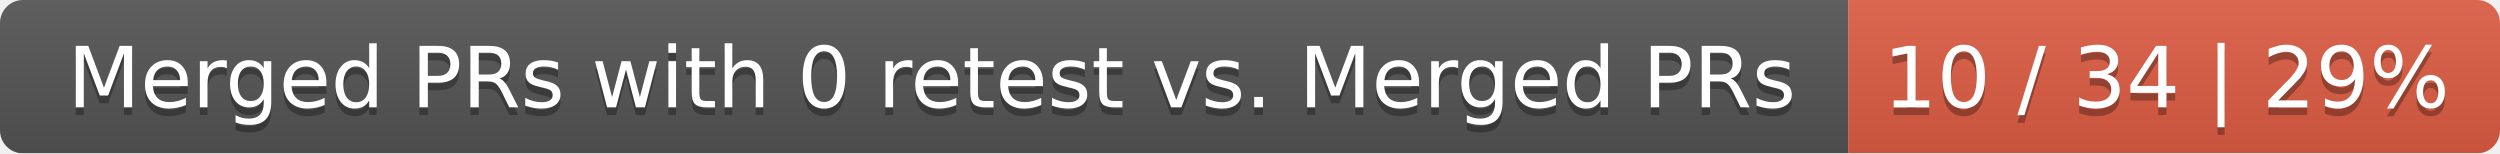
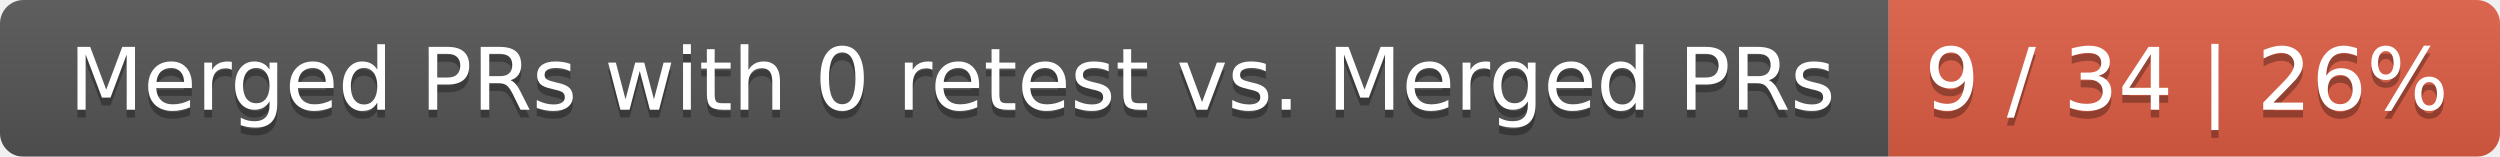
- <svg xmlns="http://www.w3.org/2000/svg" width="326" height="20">
+ <svg xmlns="http://www.w3.org/2000/svg" width="319" height="20">
  <linearGradient id="smooth" x2="0" y2="100%">
    <stop offset="0" stop-color="#bbb" stop-opacity=".1" />
    <stop offset="1" stop-opacity=".1" />
  </linearGradient>
  <mask id="round">
-     <rect width="326" height="20" rx="3" fill="#fff" />
+     <rect width="319" height="20" rx="3" fill="#fff" />
  </mask>
  <g mask="url(#round)">
    <rect width="241" height="20" fill="#555" />
-     <rect x="241" width="85" height="20" fill="#e05d44" />
-     <rect width="326" height="20" fill="url(#smooth)" />
+     <rect x="241" width="78" height="20" fill="#e05d44" />
+     <rect width="319" height="20" fill="url(#smooth)" />
  </g>
  <g fill="#fff" text-anchor="middle" font-family="DejaVu Sans,Verdana,Geneva,sans-serif" font-size="11">
    <text x="121.5" y="15" fill="#010101" fill-opacity=".3">Merged PRs with 0 retest vs. Merged PRs</text>
    <text x="121.5" y="14">Merged PRs with 0 retest vs. Merged PRs</text>
-     <text x="282.5" y="15" fill="#010101" fill-opacity=".3">10 / 34 | 29%</text>
-     <text x="282.5" y="14">10 / 34 | 29%</text>
+     <text x="279" y="15" fill="#010101" fill-opacity=".3">9 / 34 | 26%</text>
+     <text x="279" y="14">9 / 34 | 26%</text>
  </g>
</svg>
